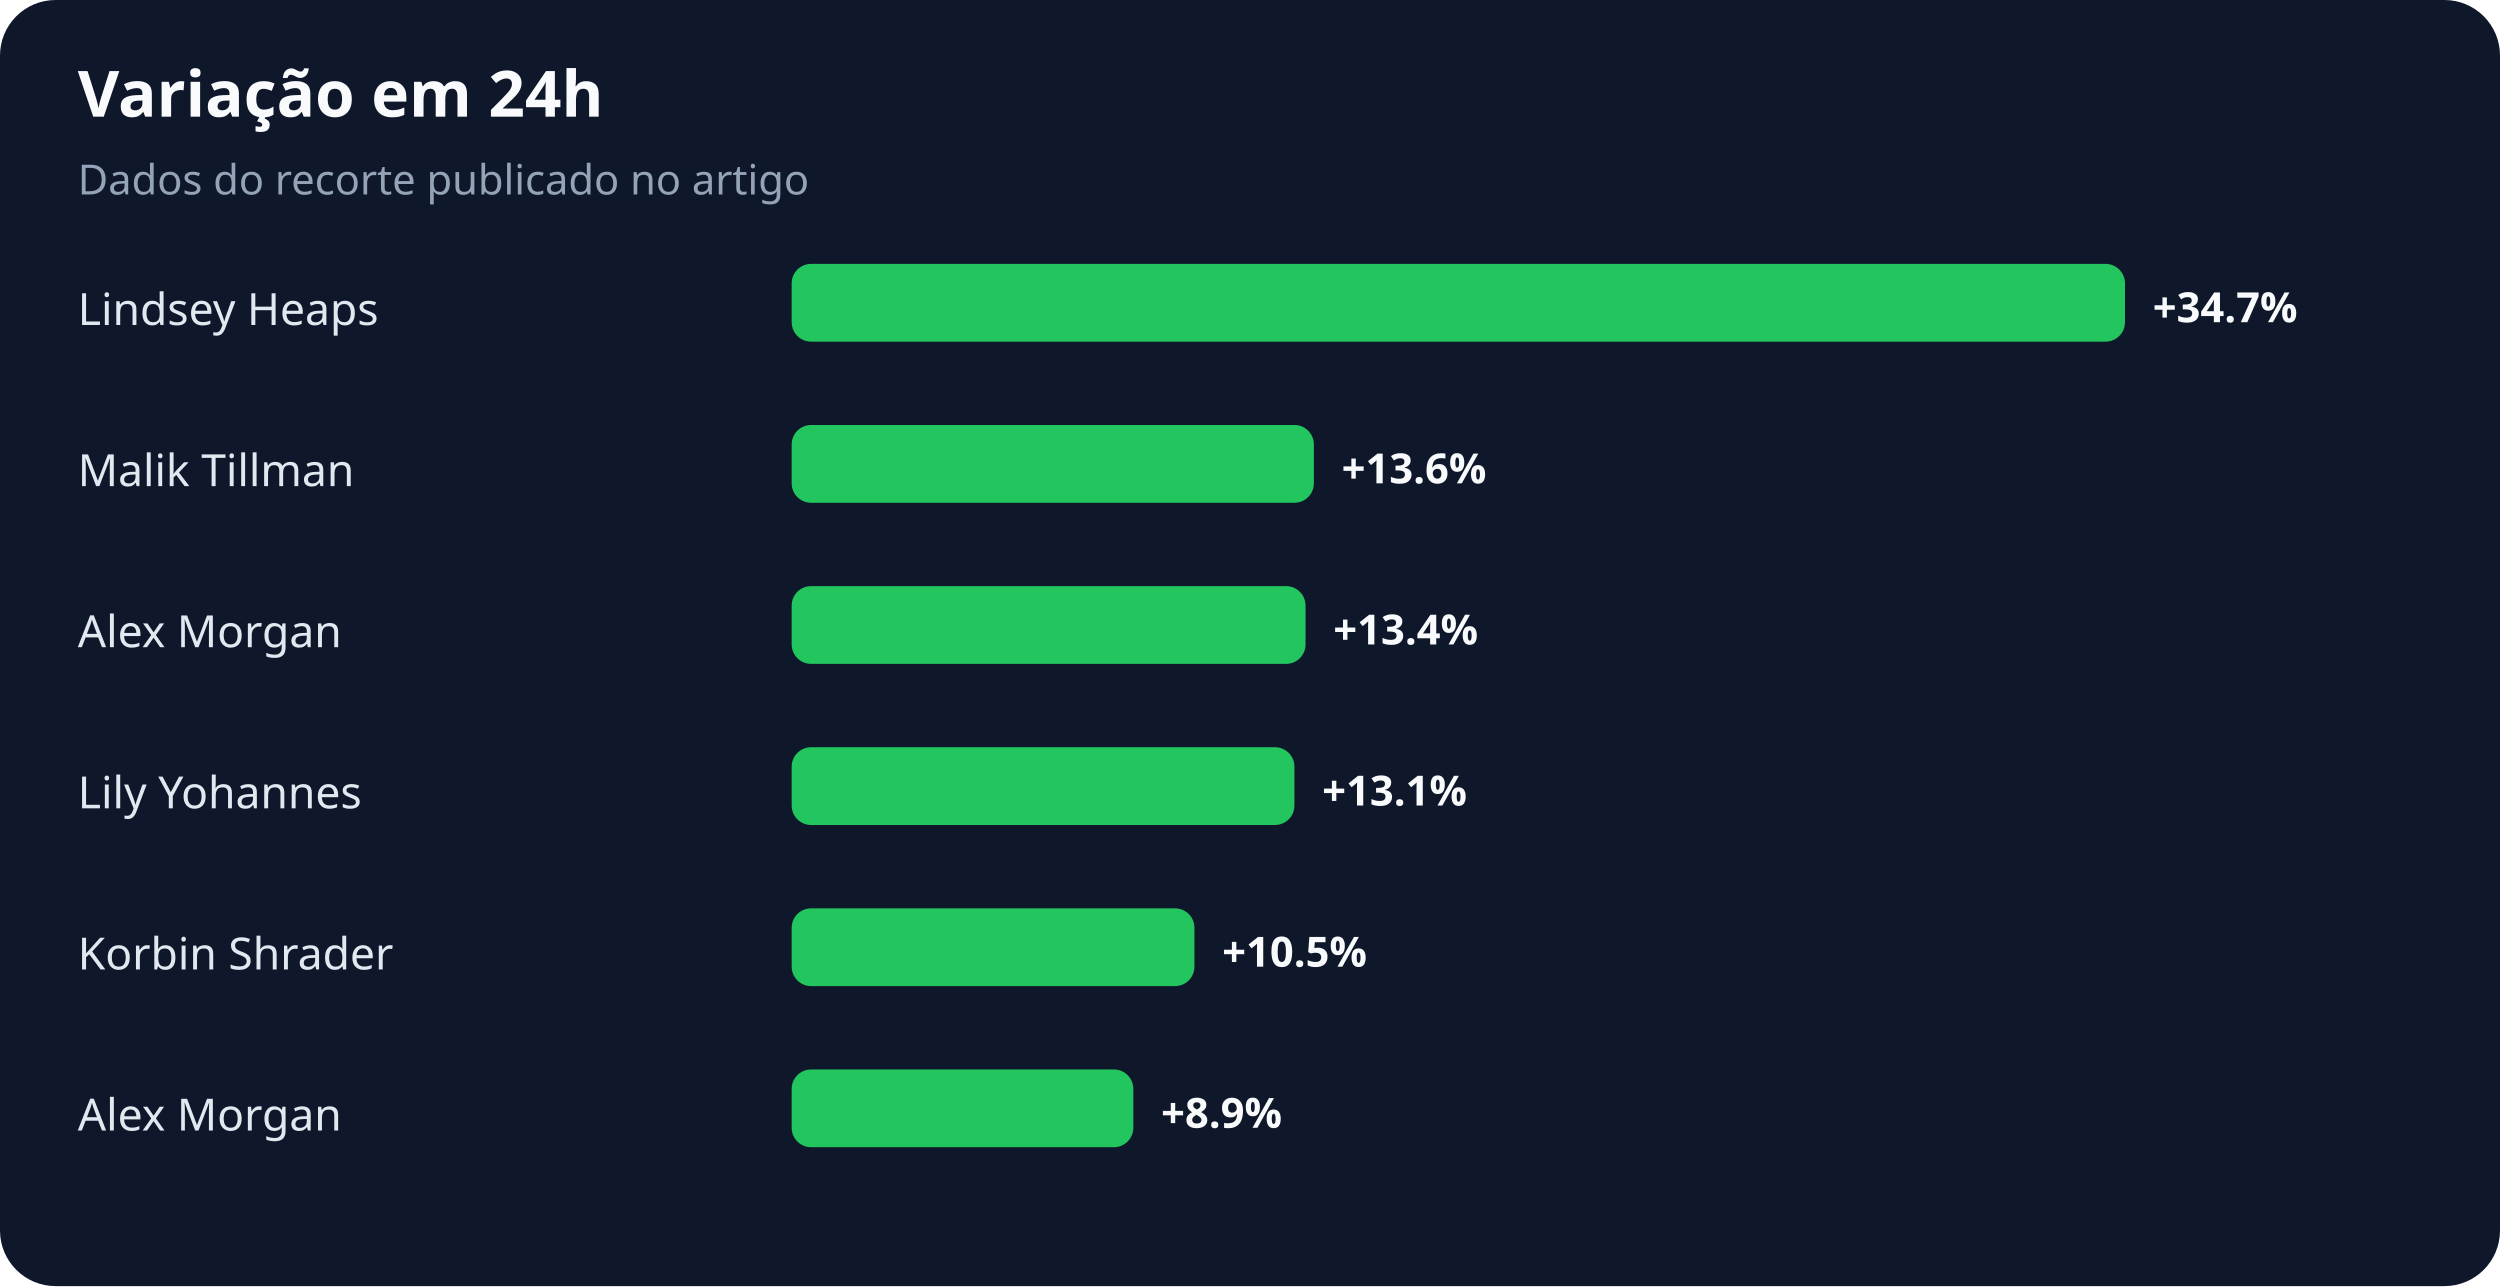
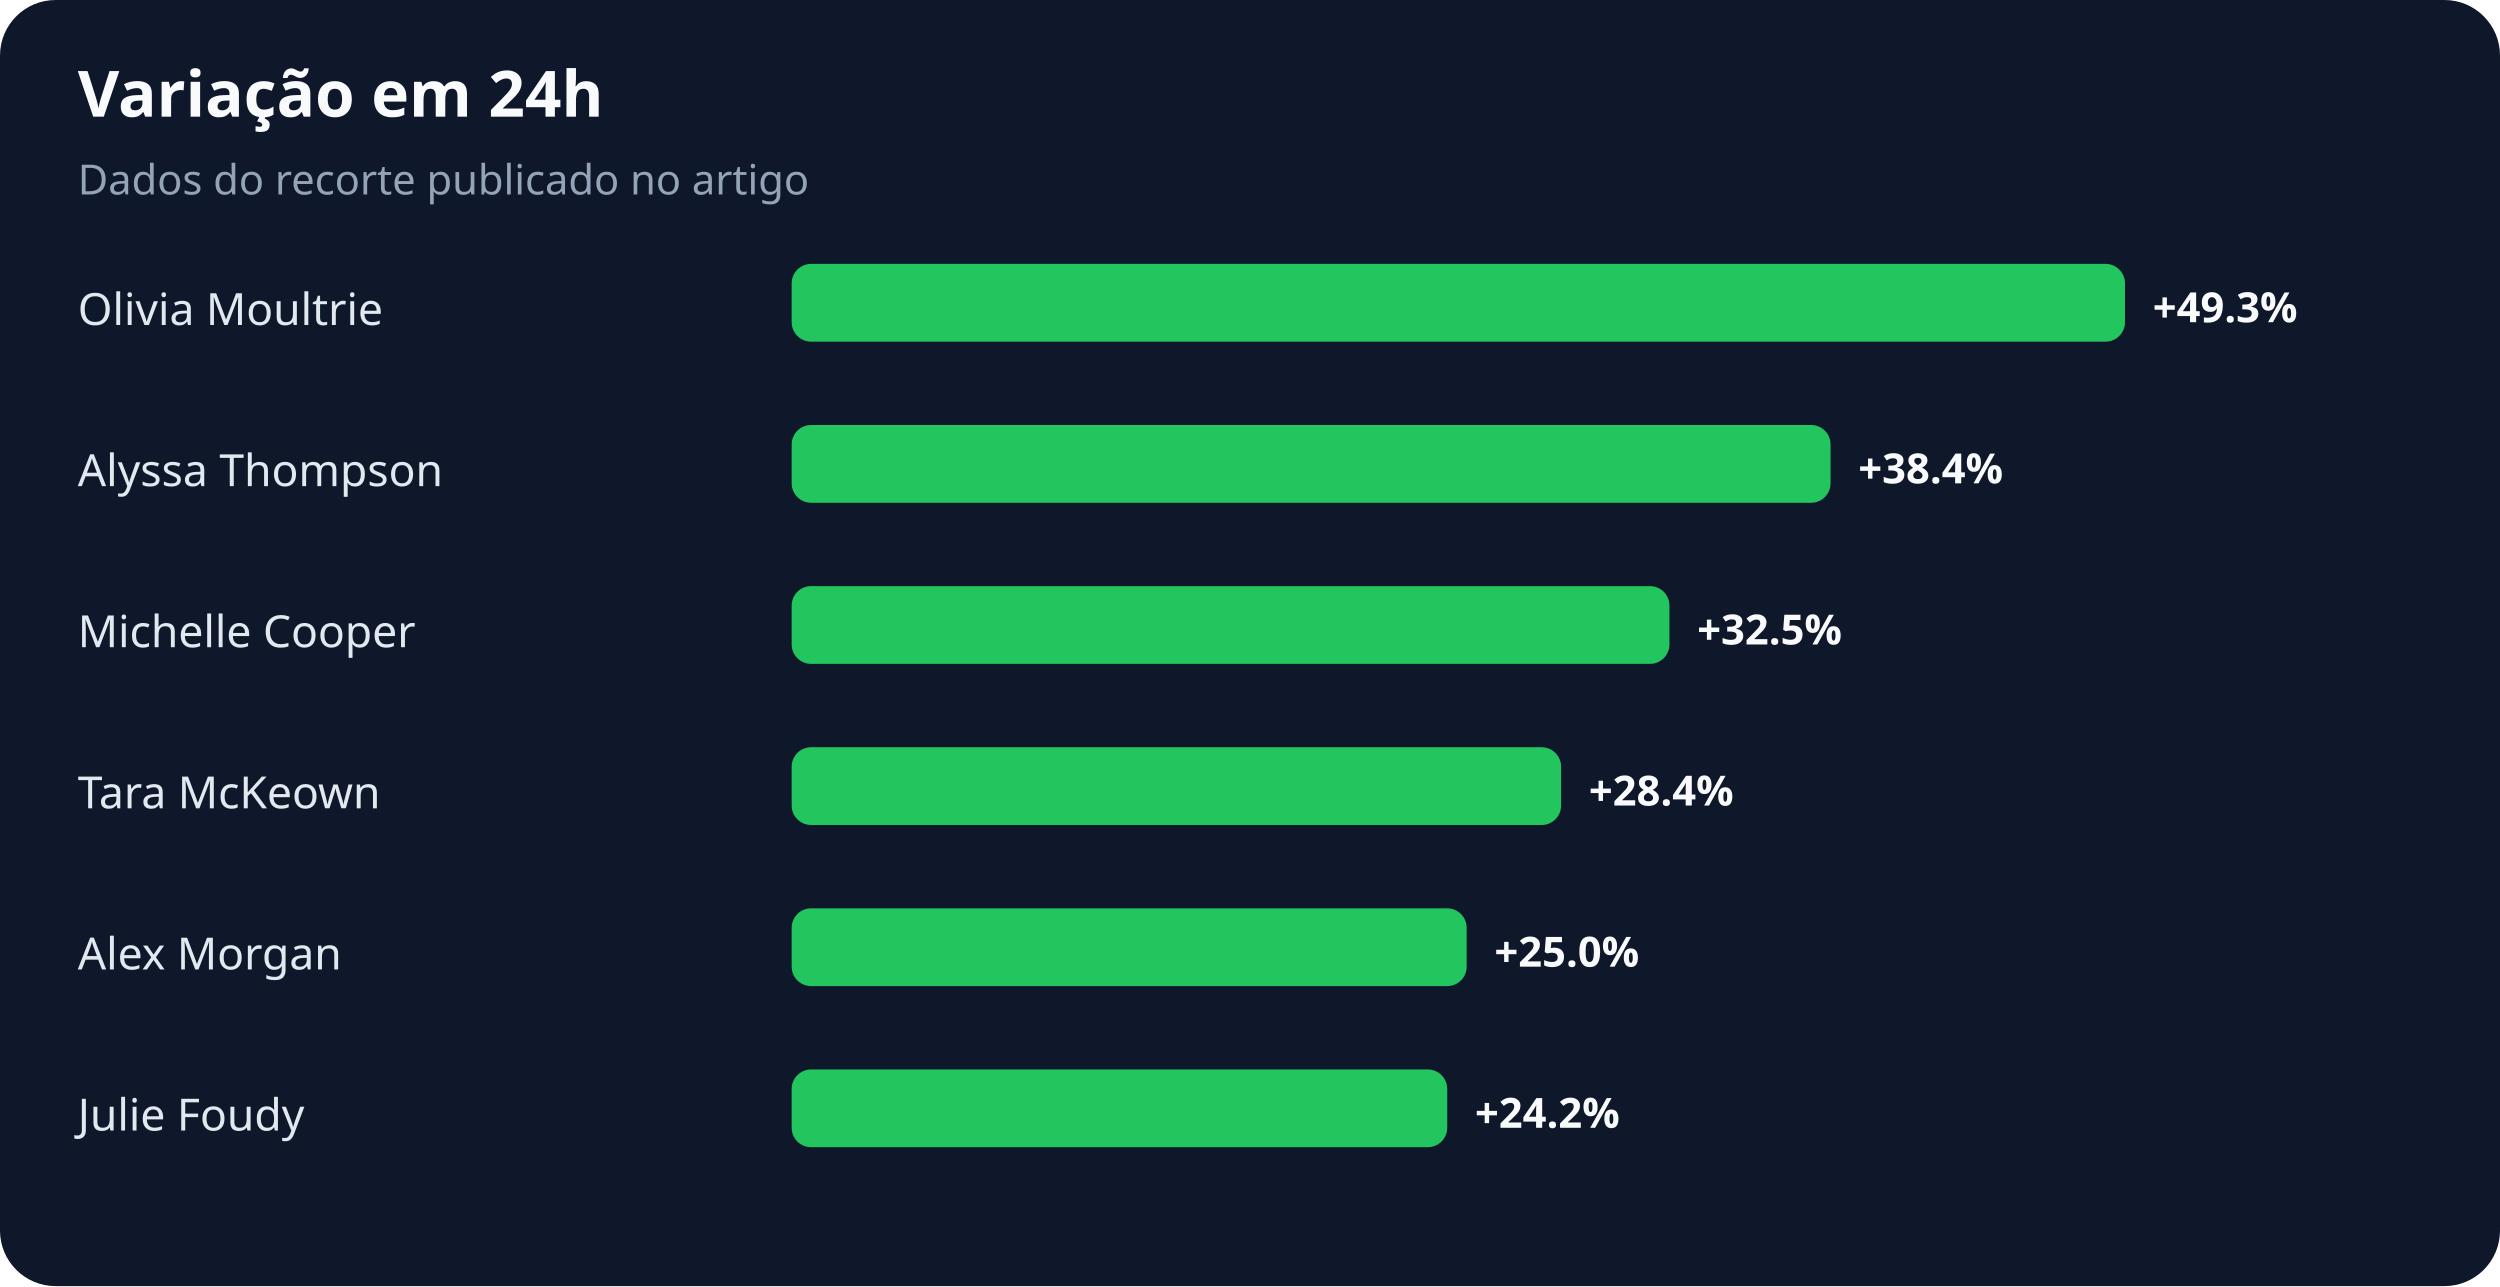
<svg xmlns="http://www.w3.org/2000/svg" width="900" height="463" viewBox="0 0 900 463" role="img" aria-labelledby="title desc">
  <rect width="100%" height="100%" rx="20" fill="#0f172a" />
  <text x="28" y="42" fill="#f8fafc" font-family="system-ui,sans-serif" font-size="23" font-weight="700">Variação em 24h</text>
  <text x="28" y="70" fill="#94a3b8" font-family="system-ui,sans-serif" font-size="15">Dados do recorte publicado no artigo</text>
-   <text x="28" y="117" fill="#e2e8f0" font-family="system-ui,sans-serif" font-size="16">Lindsey Heaps</text>
+   <text x="28" y="117" fill="#e2e8f0" font-family="system-ui,sans-serif" font-size="16">Olivia Moultrie</text>
  <rect x="285" y="95" width="480" height="28" rx="7" fill="#22c55e" />
-   <text x="775" y="116" fill="#f8fafc" font-family="system-ui,sans-serif" font-size="15" font-weight="700">+34.7%</text>
-   <text x="28" y="175" fill="#e2e8f0" font-family="system-ui,sans-serif" font-size="16">Malik Tillman</text>
-   <rect x="285" y="153" width="188" height="28" rx="7" fill="#22c55e" />
-   <text x="483" y="174" fill="#f8fafc" font-family="system-ui,sans-serif" font-size="15" font-weight="700">+13.6%</text>
-   <text x="28" y="233" fill="#e2e8f0" font-family="system-ui,sans-serif" font-size="16">Alex Morgan</text>
-   <rect x="285" y="211" width="185" height="28" rx="7" fill="#22c55e" />
-   <text x="480" y="232" fill="#f8fafc" font-family="system-ui,sans-serif" font-size="15" font-weight="700">+13.4%</text>
-   <text x="28" y="291" fill="#e2e8f0" font-family="system-ui,sans-serif" font-size="16">Lily Yohannes</text>
-   <rect x="285" y="269" width="181" height="28" rx="7" fill="#22c55e" />
-   <text x="476" y="290" fill="#f8fafc" font-family="system-ui,sans-serif" font-size="15" font-weight="700">+13.1%</text>
-   <text x="28" y="349" fill="#e2e8f0" font-family="system-ui,sans-serif" font-size="16">Korbin Shrader</text>
-   <rect x="285" y="327" width="145" height="28" rx="7" fill="#22c55e" />
-   <text x="440" y="348" fill="#f8fafc" font-family="system-ui,sans-serif" font-size="15" font-weight="700">+10.5%</text>
-   <text x="28" y="407" fill="#e2e8f0" font-family="system-ui,sans-serif" font-size="16">Alex Morgan</text>
-   <rect x="285" y="385" width="123" height="28" rx="7" fill="#22c55e" />
-   <text x="418" y="406" fill="#f8fafc" font-family="system-ui,sans-serif" font-size="15" font-weight="700">+8.9%</text>
+   <text x="775" y="116" fill="#f8fafc" font-family="system-ui,sans-serif" font-size="15" font-weight="700">+49.3%</text>
+   <text x="28" y="175" fill="#e2e8f0" font-family="system-ui,sans-serif" font-size="16">Alyssa Thompson</text>
+   <rect x="285" y="153" width="374" height="28" rx="7" fill="#22c55e" />
+   <text x="669" y="174" fill="#f8fafc" font-family="system-ui,sans-serif" font-size="15" font-weight="700">+38.4%</text>
+   <text x="28" y="233" fill="#e2e8f0" font-family="system-ui,sans-serif" font-size="16">Michelle Cooper</text>
+   <rect x="285" y="211" width="316" height="28" rx="7" fill="#22c55e" />
+   <text x="611" y="232" fill="#f8fafc" font-family="system-ui,sans-serif" font-size="15" font-weight="700">+32.5%</text>
+   <text x="28" y="291" fill="#e2e8f0" font-family="system-ui,sans-serif" font-size="16">Tara McKeown</text>
+   <rect x="285" y="269" width="277" height="28" rx="7" fill="#22c55e" />
+   <text x="572" y="290" fill="#f8fafc" font-family="system-ui,sans-serif" font-size="15" font-weight="700">+28.4%</text>
+   <text x="28" y="349" fill="#e2e8f0" font-family="system-ui,sans-serif" font-size="16">Alex Morgan</text>
+   <rect x="285" y="327" width="243" height="28" rx="7" fill="#22c55e" />
+   <text x="538" y="348" fill="#f8fafc" font-family="system-ui,sans-serif" font-size="15" font-weight="700">+25.0%</text>
+   <text x="28" y="407" fill="#e2e8f0" font-family="system-ui,sans-serif" font-size="16">Julie Foudy</text>
+   <rect x="285" y="385" width="236" height="28" rx="7" fill="#22c55e" />
+   <text x="531" y="406" fill="#f8fafc" font-family="system-ui,sans-serif" font-size="15" font-weight="700">+24.2%</text>
</svg>
